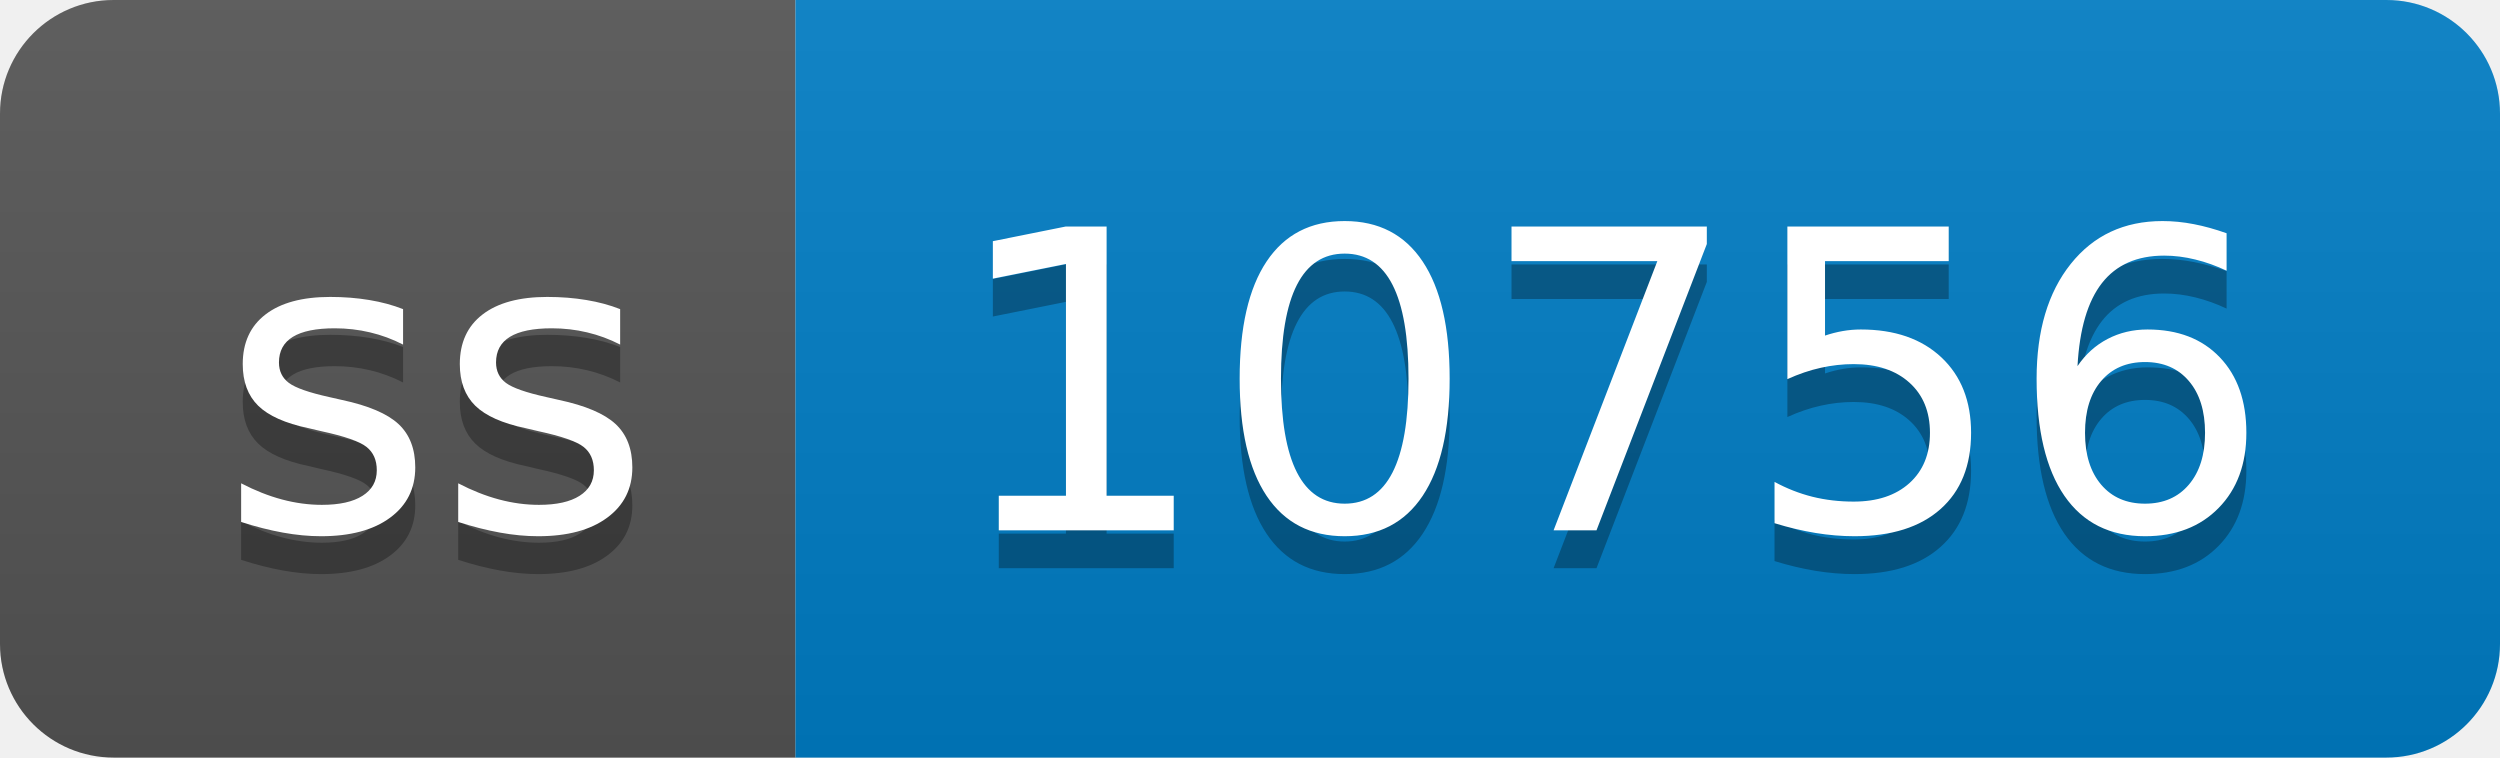
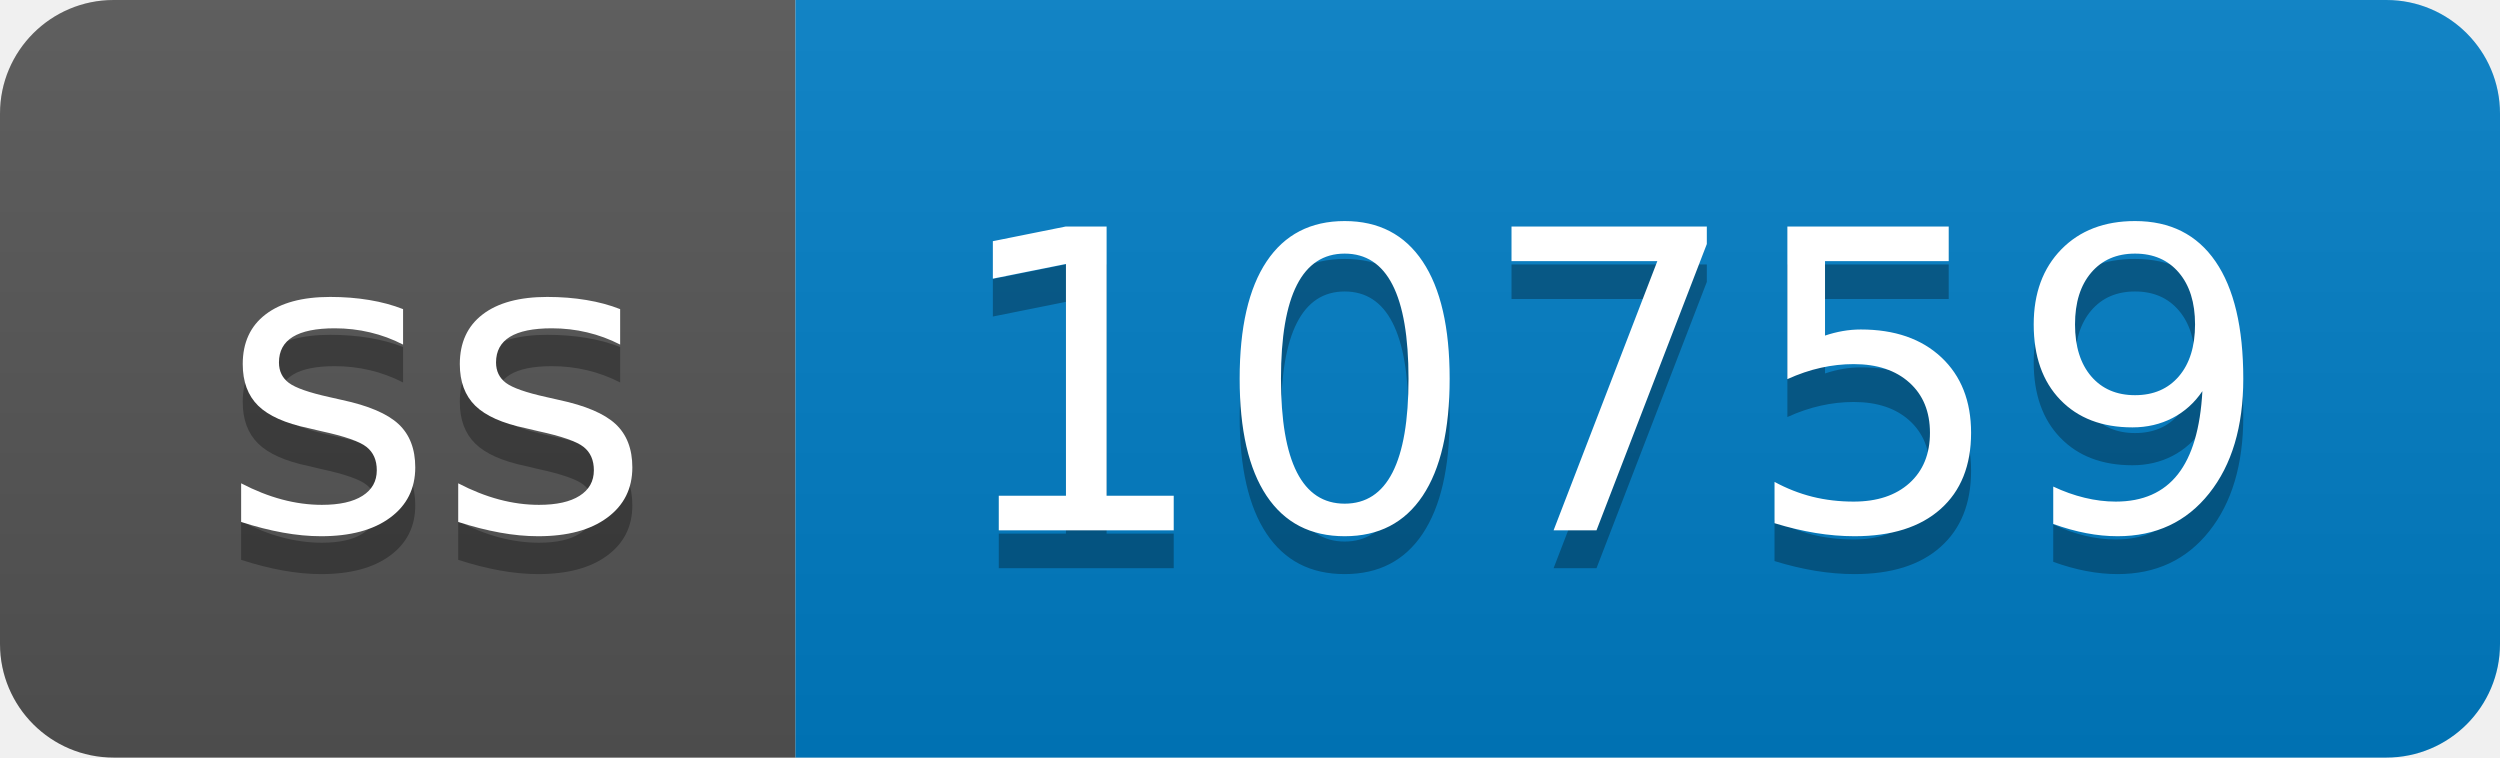
- <svg xmlns="http://www.w3.org/2000/svg" width="66" height="20" role="img" aria-label="ss: 10756">
+ <svg xmlns="http://www.w3.org/2000/svg" width="66" height="20" role="img" aria-label="ss: 10759">
  <linearGradient id="s" x2="0" y2="100%">
    <stop offset="0" stop-color="#bbb" stop-opacity=".1" />
    <stop offset="1" stop-opacity=".1" />
  </linearGradient>
  <clipPath id="r">
    <rect width="66" height="20" rx="3" fill="#fff" />
  </clipPath>
  <g clip-path="url(#r)">
    <rect width="21" height="20" fill="#555" />
    <rect x="21" width="45" height="20" fill="#007ec6" />
    <rect width="66" height="20" fill="url(#s)" />
  </g>
  <g fill="#fff" text-anchor="middle" font-family="Verdana,Geneva,DejaVu Sans,sans-serif" text-rendering="geometricPrecision" font-size="110">
    <text aria-hidden="true" x="115" y="150" fill="#010101" fill-opacity=".3" transform="scale(.1)" textLength="110">ss</text>
    <text x="115" y="140" transform="scale(.1)" fill="#fff" textLength="110">ss</text>
-     <text aria-hidden="true" x="425" y="150" fill="#010101" fill-opacity=".3" transform="scale(.1)" textLength="350">10756</text>
-     <text x="425" y="140" transform="scale(.1)" fill="#fff" textLength="350">10756</text>
+     <text aria-hidden="true" x="425" y="150" fill="#010101" fill-opacity=".3" transform="scale(.1)" textLength="350">10759</text>
+     <text x="425" y="140" transform="scale(.1)" fill="#fff" textLength="350">10759</text>
  </g>
</svg>
